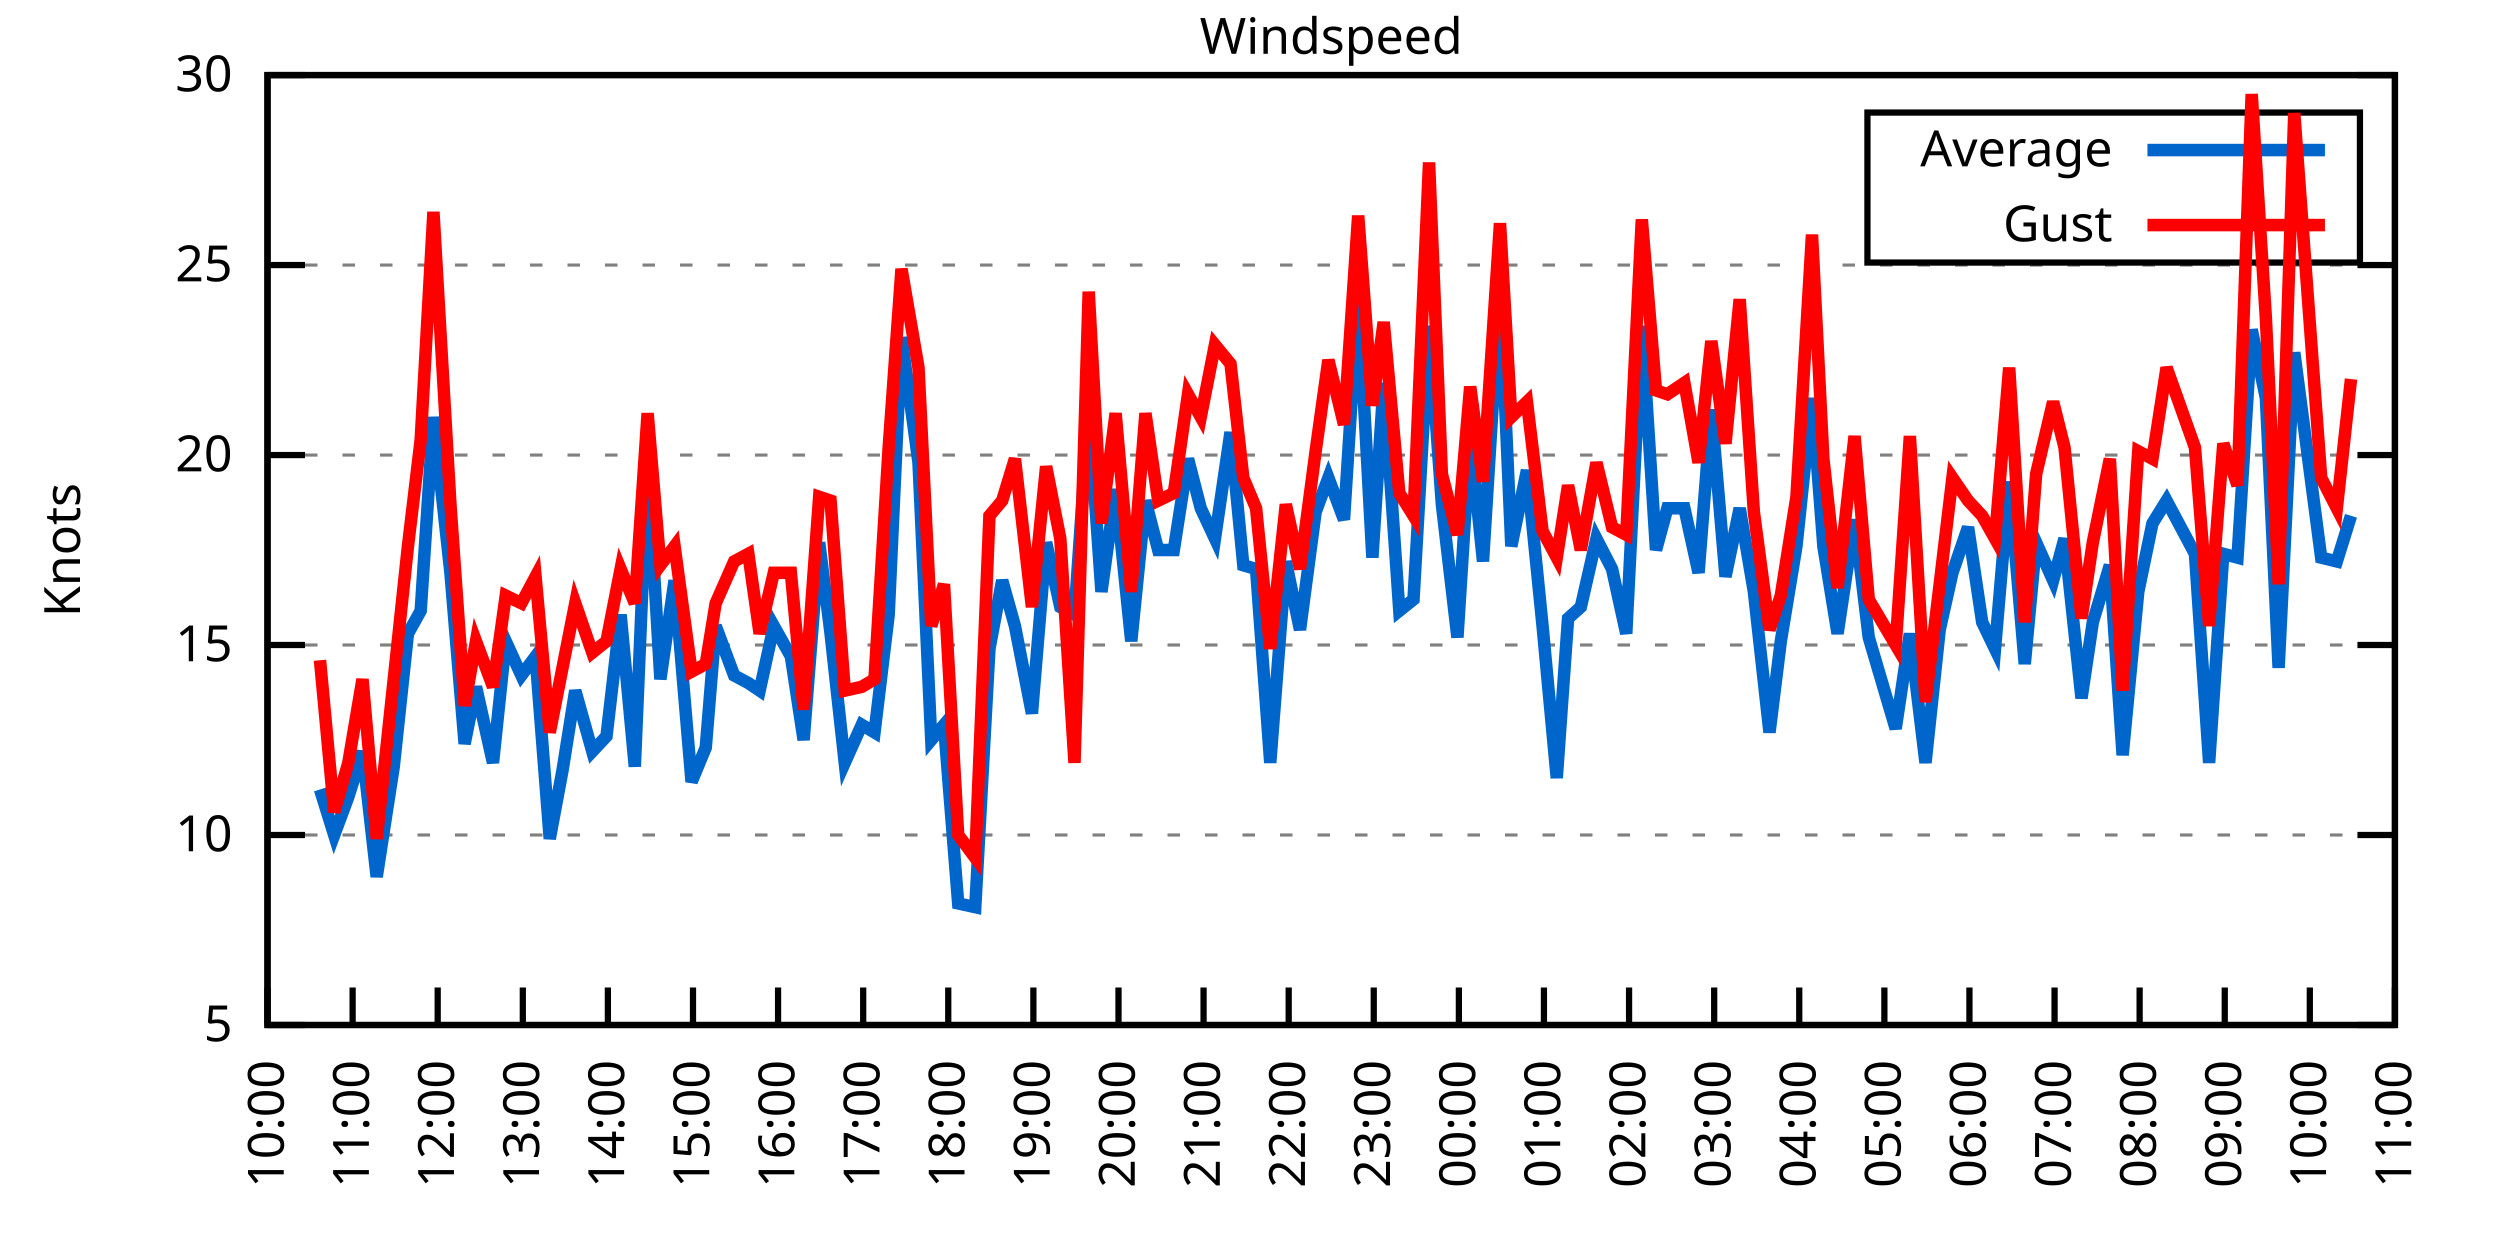
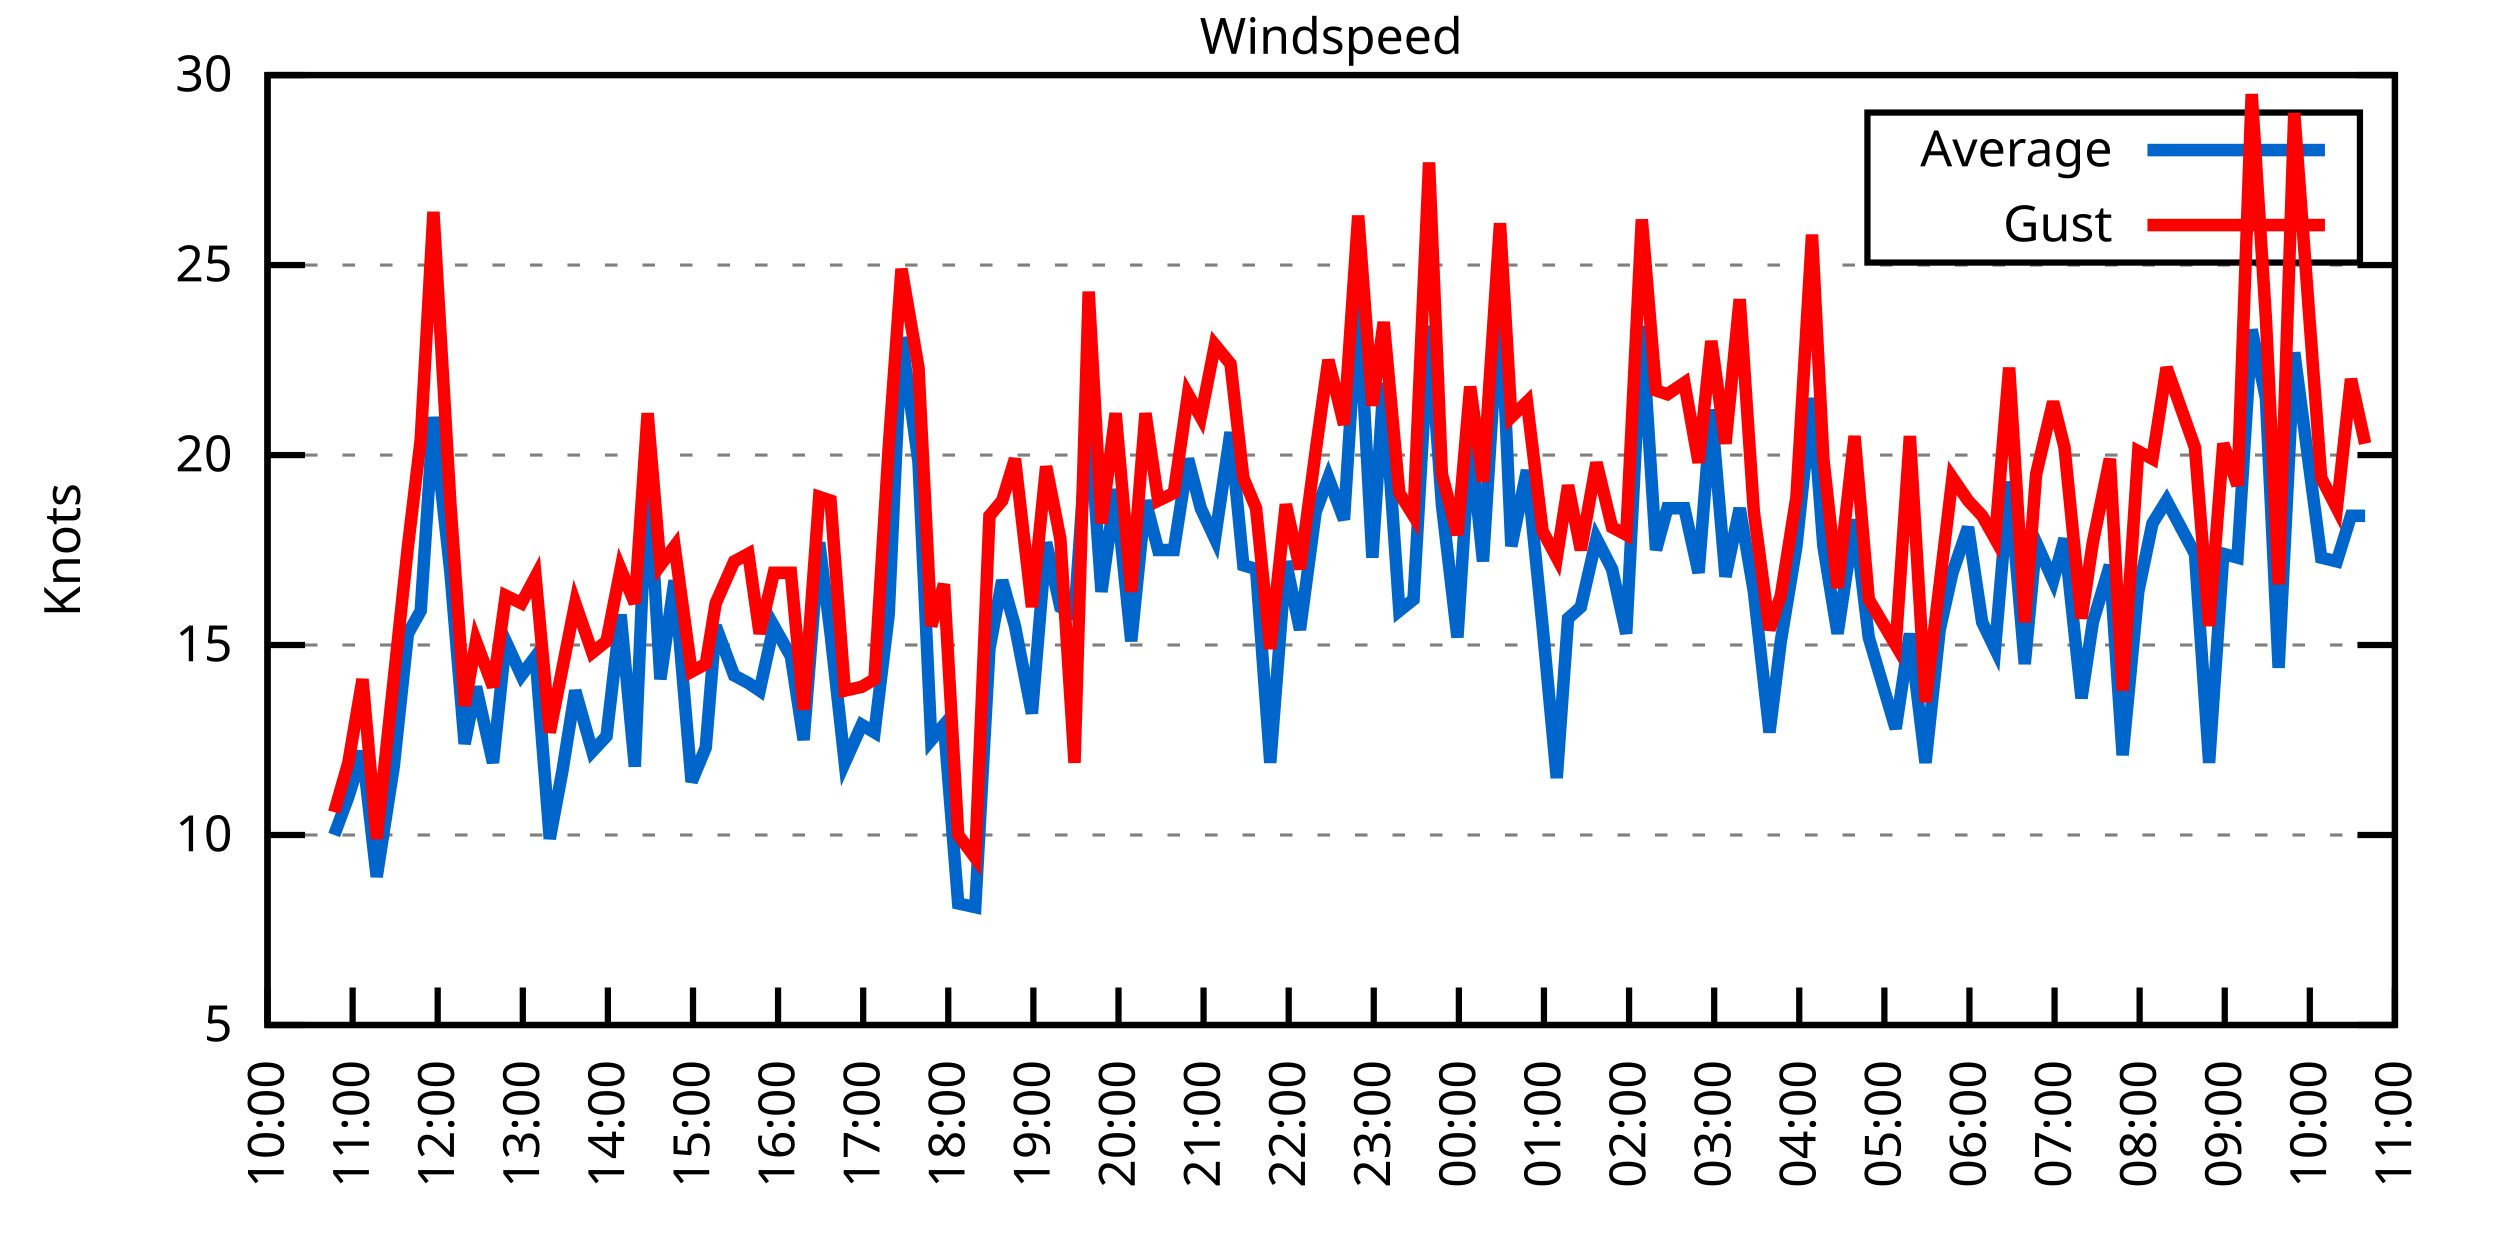
<svg xmlns="http://www.w3.org/2000/svg" xmlns:xlink="http://www.w3.org/1999/xlink" width="400" height="200" viewBox="0 0 400 200">
  <g id="gnuplot_canvas">
    <rect x="0" y="0" width="400" height="200" fill="none" />
    <defs>
      <circle id="gpDot" r="0.5" stroke-width="0.5" stroke="currentColor" />
      <path id="gpPt0" stroke-width="0.333" stroke="currentColor" d="M-1,0 h2 M0,-1 v2" />
      <path id="gpPt1" stroke-width="0.333" stroke="currentColor" d="M-1,-1 L1,1 M1,-1 L-1,1" />
      <path id="gpPt2" stroke-width="0.333" stroke="currentColor" d="M-1,0 L1,0 M0,-1 L0,1 M-1,-1 L1,1 M-1,1 L1,-1" />
      <rect id="gpPt3" stroke-width="0.333" stroke="currentColor" x="-1" y="-1" width="2" height="2" />
      <rect id="gpPt4" stroke-width="0.333" stroke="currentColor" fill="currentColor" x="-1" y="-1" width="2" height="2" />
      <circle id="gpPt5" stroke-width="0.333" stroke="currentColor" cx="0" cy="0" r="1" />
      <use xlink:href="#gpPt5" id="gpPt6" fill="currentColor" stroke="none" />
      <path id="gpPt7" stroke-width="0.333" stroke="currentColor" d="M0,-1.33 L-1.33,0.67 L1.33,0.67 z" />
      <use xlink:href="#gpPt7" id="gpPt8" fill="currentColor" stroke="none" />
      <use xlink:href="#gpPt7" id="gpPt9" stroke="currentColor" transform="rotate(180)" />
      <use xlink:href="#gpPt9" id="gpPt10" fill="currentColor" stroke="none" />
      <use xlink:href="#gpPt3" id="gpPt11" stroke="currentColor" transform="rotate(45)" />
      <use xlink:href="#gpPt11" id="gpPt12" fill="currentColor" stroke="none" />
      <path id="gpPt13" stroke-width="0.333" stroke="currentColor" d="M0,1.330 L1.265,0.411 L0.782,-1.067 L-0.782,-1.076 L-1.265,0.411 z" />
      <use xlink:href="#gpPt13" id="gpPt14" fill="currentColor" stroke="none" />
      <filter id="textbox" filterUnits="objectBoundingBox" x="0" y="0" height="1" width="1">
        <feFlood flood-color="white" flood-opacity="1" result="bgnd" />
        <feComposite in="SourceGraphic" in2="bgnd" operator="atop" />
      </filter>
      <filter id="greybox" filterUnits="objectBoundingBox" x="0" y="0" height="1" width="1">
        <feFlood flood-color="lightgrey" flood-opacity="1" result="grey" />
        <feComposite in="SourceGraphic" in2="grey" operator="atop" />
      </filter>
    </defs>
    <g fill="none" color="white" stroke="currentColor" stroke-width="1.00" stroke-linecap="butt" stroke-linejoin="miter">
</g>
    <g fill="none" color="black" stroke="currentColor" stroke-width="1.00" stroke-linecap="butt" stroke-linejoin="miter">
      <g stroke="none" shape-rendering="crispEdges">
        <polygon fill="rgb(255, 255, 255)" points="42.80,164.00 383.18,164.00 383.18,12.02 42.80,12.02 " />
      </g>
    </g>
    <g fill="none" color="black" stroke="currentColor" stroke-width="1.00" stroke-linecap="butt" stroke-linejoin="miter">
</g>
    <g fill="none" color="black" stroke="black" stroke-width="0.50" stroke-linecap="butt" stroke-linejoin="miter">
</g>
    <g fill="none" color="gray" stroke="currentColor" stroke-width="0.50" stroke-linecap="butt" stroke-linejoin="miter">
      <path stroke="gray" stroke-dasharray="2,4" class="gridline" d="M42.80,164.00 L383.19,164.00  " />
    </g>
    <g fill="none" color="gray" stroke="gray" stroke-width="1.00" stroke-linecap="butt" stroke-linejoin="miter">
</g>
    <g fill="none" color="black" stroke="currentColor" stroke-width="1.00" stroke-linecap="butt" stroke-linejoin="miter">
      <path stroke="black" d="M42.80,164.00 L48.80,164.00 M383.19,164.00 L377.19,164.00  " />
      <g transform="translate(37.20,166.60)" stroke="none" fill="black" font-family="Sans" font-size="8.00" text-anchor="end">
        <text>
          <tspan font-family="Sans"> 5</tspan>
        </text>
      </g>
    </g>
    <g fill="none" color="black" stroke="currentColor" stroke-width="1.00" stroke-linecap="butt" stroke-linejoin="miter">
</g>
    <g fill="none" color="black" stroke="black" stroke-width="0.50" stroke-linecap="butt" stroke-linejoin="miter">
</g>
    <g fill="none" color="gray" stroke="currentColor" stroke-width="0.50" stroke-linecap="butt" stroke-linejoin="miter">
      <path stroke="gray" stroke-dasharray="2,4" class="gridline" d="M42.80,133.60 L383.19,133.60  " />
    </g>
    <g fill="none" color="gray" stroke="gray" stroke-width="1.00" stroke-linecap="butt" stroke-linejoin="miter">
</g>
    <g fill="none" color="black" stroke="currentColor" stroke-width="1.00" stroke-linecap="butt" stroke-linejoin="miter">
      <path stroke="black" d="M42.80,133.60 L48.80,133.60 M383.19,133.60 L377.19,133.60  " />
      <g transform="translate(37.20,136.20)" stroke="none" fill="black" font-family="Sans" font-size="8.00" text-anchor="end">
        <text>
          <tspan font-family="Sans"> 10</tspan>
        </text>
      </g>
    </g>
    <g fill="none" color="black" stroke="currentColor" stroke-width="1.00" stroke-linecap="butt" stroke-linejoin="miter">
</g>
    <g fill="none" color="black" stroke="black" stroke-width="0.50" stroke-linecap="butt" stroke-linejoin="miter">
</g>
    <g fill="none" color="gray" stroke="currentColor" stroke-width="0.50" stroke-linecap="butt" stroke-linejoin="miter">
      <path stroke="gray" stroke-dasharray="2,4" class="gridline" d="M42.80,103.20 L383.19,103.20  " />
    </g>
    <g fill="none" color="gray" stroke="gray" stroke-width="1.00" stroke-linecap="butt" stroke-linejoin="miter">
</g>
    <g fill="none" color="black" stroke="currentColor" stroke-width="1.00" stroke-linecap="butt" stroke-linejoin="miter">
      <path stroke="black" d="M42.80,103.20 L48.80,103.20 M383.19,103.20 L377.19,103.20  " />
      <g transform="translate(37.20,105.80)" stroke="none" fill="black" font-family="Sans" font-size="8.00" text-anchor="end">
        <text>
          <tspan font-family="Sans"> 15</tspan>
        </text>
      </g>
    </g>
    <g fill="none" color="black" stroke="currentColor" stroke-width="1.00" stroke-linecap="butt" stroke-linejoin="miter">
</g>
    <g fill="none" color="black" stroke="black" stroke-width="0.50" stroke-linecap="butt" stroke-linejoin="miter">
</g>
    <g fill="none" color="gray" stroke="currentColor" stroke-width="0.50" stroke-linecap="butt" stroke-linejoin="miter">
      <path stroke="gray" stroke-dasharray="2,4" class="gridline" d="M42.80,72.81 L383.19,72.81  " />
    </g>
    <g fill="none" color="gray" stroke="gray" stroke-width="1.00" stroke-linecap="butt" stroke-linejoin="miter">
</g>
    <g fill="none" color="black" stroke="currentColor" stroke-width="1.00" stroke-linecap="butt" stroke-linejoin="miter">
      <path stroke="black" d="M42.80,72.81 L48.80,72.81 M383.19,72.81 L377.19,72.81  " />
      <g transform="translate(37.20,75.41)" stroke="none" fill="black" font-family="Sans" font-size="8.00" text-anchor="end">
        <text>
          <tspan font-family="Sans"> 20</tspan>
        </text>
      </g>
    </g>
    <g fill="none" color="black" stroke="currentColor" stroke-width="1.00" stroke-linecap="butt" stroke-linejoin="miter">
</g>
    <g fill="none" color="black" stroke="black" stroke-width="0.50" stroke-linecap="butt" stroke-linejoin="miter">
</g>
    <g fill="none" color="gray" stroke="currentColor" stroke-width="0.50" stroke-linecap="butt" stroke-linejoin="miter">
      <path stroke="gray" stroke-dasharray="2,4" class="gridline" d="M42.80,42.41 L383.19,42.41  " />
    </g>
    <g fill="none" color="gray" stroke="gray" stroke-width="1.00" stroke-linecap="butt" stroke-linejoin="miter">
</g>
    <g fill="none" color="black" stroke="currentColor" stroke-width="1.00" stroke-linecap="butt" stroke-linejoin="miter">
      <path stroke="black" d="M42.80,42.41 L48.80,42.41 M383.19,42.41 L377.19,42.41  " />
      <g transform="translate(37.20,45.01)" stroke="none" fill="black" font-family="Sans" font-size="8.00" text-anchor="end">
        <text>
          <tspan font-family="Sans"> 25</tspan>
        </text>
      </g>
    </g>
    <g fill="none" color="black" stroke="currentColor" stroke-width="1.00" stroke-linecap="butt" stroke-linejoin="miter">
</g>
    <g fill="none" color="black" stroke="black" stroke-width="0.50" stroke-linecap="butt" stroke-linejoin="miter">
</g>
    <g fill="none" color="gray" stroke="currentColor" stroke-width="0.50" stroke-linecap="butt" stroke-linejoin="miter">
      <path stroke="gray" stroke-dasharray="2,4" class="gridline" d="M42.80,12.01 L383.19,12.01  " />
    </g>
    <g fill="none" color="gray" stroke="gray" stroke-width="1.00" stroke-linecap="butt" stroke-linejoin="miter">
</g>
    <g fill="none" color="black" stroke="currentColor" stroke-width="1.00" stroke-linecap="butt" stroke-linejoin="miter">
      <path stroke="black" d="M42.80,12.01 L48.80,12.01 M383.19,12.01 L377.19,12.01  " />
      <g transform="translate(37.20,14.61)" stroke="none" fill="black" font-family="Sans" font-size="8.00" text-anchor="end">
        <text>
          <tspan font-family="Sans"> 30</tspan>
        </text>
      </g>
    </g>
    <g fill="none" color="black" stroke="currentColor" stroke-width="1.00" stroke-linecap="butt" stroke-linejoin="miter">
      <path stroke="black" d="M42.80,164.00 L42.80,158.00  " />
      <g transform="translate(45.40,169.60) rotate(270.00)" stroke="none" fill="black" font-family="Sans" font-size="8.00" text-anchor="end">
        <text>
          <tspan font-family="Sans">10:00</tspan>
        </text>
      </g>
    </g>
    <g fill="none" color="black" stroke="currentColor" stroke-width="1.00" stroke-linecap="butt" stroke-linejoin="miter">
      <path stroke="black" d="M56.42,164.00 L56.42,158.00  " />
      <g transform="translate(59.02,169.60) rotate(270.00)" stroke="none" fill="black" font-family="Sans" font-size="8.00" text-anchor="end">
        <text>
          <tspan font-family="Sans">11:00</tspan>
        </text>
      </g>
    </g>
    <g fill="none" color="black" stroke="currentColor" stroke-width="1.00" stroke-linecap="butt" stroke-linejoin="miter">
      <path stroke="black" d="M70.03,164.00 L70.03,158.00  " />
      <g transform="translate(72.63,169.60) rotate(270.00)" stroke="none" fill="black" font-family="Sans" font-size="8.00" text-anchor="end">
        <text>
          <tspan font-family="Sans">12:00</tspan>
        </text>
      </g>
    </g>
    <g fill="none" color="black" stroke="currentColor" stroke-width="1.00" stroke-linecap="butt" stroke-linejoin="miter">
      <path stroke="black" d="M83.65,164.00 L83.65,158.00  " />
      <g transform="translate(86.25,169.60) rotate(270.00)" stroke="none" fill="black" font-family="Sans" font-size="8.00" text-anchor="end">
        <text>
          <tspan font-family="Sans">13:00</tspan>
        </text>
      </g>
    </g>
    <g fill="none" color="black" stroke="currentColor" stroke-width="1.00" stroke-linecap="butt" stroke-linejoin="miter">
      <path stroke="black" d="M97.26,164.00 L97.26,158.00  " />
      <g transform="translate(99.86,169.60) rotate(270.00)" stroke="none" fill="black" font-family="Sans" font-size="8.00" text-anchor="end">
        <text>
          <tspan font-family="Sans">14:00</tspan>
        </text>
      </g>
    </g>
    <g fill="none" color="black" stroke="currentColor" stroke-width="1.00" stroke-linecap="butt" stroke-linejoin="miter">
      <path stroke="black" d="M110.88,164.00 L110.88,158.00  " />
      <g transform="translate(113.48,169.60) rotate(270.00)" stroke="none" fill="black" font-family="Sans" font-size="8.00" text-anchor="end">
        <text>
          <tspan font-family="Sans">15:00</tspan>
        </text>
      </g>
    </g>
    <g fill="none" color="black" stroke="currentColor" stroke-width="1.00" stroke-linecap="butt" stroke-linejoin="miter">
      <path stroke="black" d="M124.49,164.00 L124.49,158.00  " />
      <g transform="translate(127.09,169.60) rotate(270.00)" stroke="none" fill="black" font-family="Sans" font-size="8.00" text-anchor="end">
        <text>
          <tspan font-family="Sans">16:00</tspan>
        </text>
      </g>
    </g>
    <g fill="none" color="black" stroke="currentColor" stroke-width="1.00" stroke-linecap="butt" stroke-linejoin="miter">
      <path stroke="black" d="M138.11,164.00 L138.11,158.00  " />
      <g transform="translate(140.71,169.60) rotate(270.00)" stroke="none" fill="black" font-family="Sans" font-size="8.00" text-anchor="end">
        <text>
          <tspan font-family="Sans">17:00</tspan>
        </text>
      </g>
    </g>
    <g fill="none" color="black" stroke="currentColor" stroke-width="1.00" stroke-linecap="butt" stroke-linejoin="miter">
      <path stroke="black" d="M151.72,164.00 L151.72,158.00  " />
      <g transform="translate(154.32,169.60) rotate(270.00)" stroke="none" fill="black" font-family="Sans" font-size="8.00" text-anchor="end">
        <text>
          <tspan font-family="Sans">18:00</tspan>
        </text>
      </g>
    </g>
    <g fill="none" color="black" stroke="currentColor" stroke-width="1.00" stroke-linecap="butt" stroke-linejoin="miter">
      <path stroke="black" d="M165.34,164.00 L165.34,158.00  " />
      <g transform="translate(167.94,169.60) rotate(270.00)" stroke="none" fill="black" font-family="Sans" font-size="8.00" text-anchor="end">
        <text>
          <tspan font-family="Sans">19:00</tspan>
        </text>
      </g>
    </g>
    <g fill="none" color="black" stroke="currentColor" stroke-width="1.00" stroke-linecap="butt" stroke-linejoin="miter">
      <path stroke="black" d="M178.96,164.00 L178.96,158.00  " />
      <g transform="translate(181.56,169.60) rotate(270.00)" stroke="none" fill="black" font-family="Sans" font-size="8.00" text-anchor="end">
        <text>
          <tspan font-family="Sans">20:00</tspan>
        </text>
      </g>
    </g>
    <g fill="none" color="black" stroke="currentColor" stroke-width="1.00" stroke-linecap="butt" stroke-linejoin="miter">
      <path stroke="black" d="M192.57,164.00 L192.57,158.00  " />
      <g transform="translate(195.17,169.60) rotate(270.00)" stroke="none" fill="black" font-family="Sans" font-size="8.00" text-anchor="end">
        <text>
          <tspan font-family="Sans">21:00</tspan>
        </text>
      </g>
    </g>
    <g fill="none" color="black" stroke="currentColor" stroke-width="1.00" stroke-linecap="butt" stroke-linejoin="miter">
      <path stroke="black" d="M206.19,164.00 L206.19,158.00  " />
      <g transform="translate(208.79,169.60) rotate(270.00)" stroke="none" fill="black" font-family="Sans" font-size="8.00" text-anchor="end">
        <text>
          <tspan font-family="Sans">22:00</tspan>
        </text>
      </g>
    </g>
    <g fill="none" color="black" stroke="currentColor" stroke-width="1.00" stroke-linecap="butt" stroke-linejoin="miter">
      <path stroke="black" d="M219.80,164.00 L219.80,158.00  " />
      <g transform="translate(222.40,169.60) rotate(270.00)" stroke="none" fill="black" font-family="Sans" font-size="8.00" text-anchor="end">
        <text>
          <tspan font-family="Sans">23:00</tspan>
        </text>
      </g>
    </g>
    <g fill="none" color="black" stroke="currentColor" stroke-width="1.00" stroke-linecap="butt" stroke-linejoin="miter">
      <path stroke="black" d="M233.42,164.00 L233.42,158.00  " />
      <g transform="translate(236.02,169.60) rotate(270.00)" stroke="none" fill="black" font-family="Sans" font-size="8.00" text-anchor="end">
        <text>
          <tspan font-family="Sans">00:00</tspan>
        </text>
      </g>
    </g>
    <g fill="none" color="black" stroke="currentColor" stroke-width="1.00" stroke-linecap="butt" stroke-linejoin="miter">
      <path stroke="black" d="M247.03,164.00 L247.03,158.00  " />
      <g transform="translate(249.63,169.60) rotate(270.00)" stroke="none" fill="black" font-family="Sans" font-size="8.00" text-anchor="end">
        <text>
          <tspan font-family="Sans">01:00</tspan>
        </text>
      </g>
    </g>
    <g fill="none" color="black" stroke="currentColor" stroke-width="1.00" stroke-linecap="butt" stroke-linejoin="miter">
      <path stroke="black" d="M260.65,164.00 L260.65,158.00  " />
      <g transform="translate(263.25,169.60) rotate(270.00)" stroke="none" fill="black" font-family="Sans" font-size="8.00" text-anchor="end">
        <text>
          <tspan font-family="Sans">02:00</tspan>
        </text>
      </g>
    </g>
    <g fill="none" color="black" stroke="currentColor" stroke-width="1.00" stroke-linecap="butt" stroke-linejoin="miter">
      <path stroke="black" d="M274.27,164.00 L274.27,158.00  " />
      <g transform="translate(276.87,169.60) rotate(270.00)" stroke="none" fill="black" font-family="Sans" font-size="8.00" text-anchor="end">
        <text>
          <tspan font-family="Sans">03:00</tspan>
        </text>
      </g>
    </g>
    <g fill="none" color="black" stroke="currentColor" stroke-width="1.00" stroke-linecap="butt" stroke-linejoin="miter">
      <path stroke="black" d="M287.88,164.00 L287.88,158.00  " />
      <g transform="translate(290.48,169.60) rotate(270.00)" stroke="none" fill="black" font-family="Sans" font-size="8.00" text-anchor="end">
        <text>
          <tspan font-family="Sans">04:00</tspan>
        </text>
      </g>
    </g>
    <g fill="none" color="black" stroke="currentColor" stroke-width="1.00" stroke-linecap="butt" stroke-linejoin="miter">
      <path stroke="black" d="M301.50,164.00 L301.50,158.00  " />
      <g transform="translate(304.10,169.60) rotate(270.00)" stroke="none" fill="black" font-family="Sans" font-size="8.00" text-anchor="end">
        <text>
          <tspan font-family="Sans">05:00</tspan>
        </text>
      </g>
    </g>
    <g fill="none" color="black" stroke="currentColor" stroke-width="1.00" stroke-linecap="butt" stroke-linejoin="miter">
      <path stroke="black" d="M315.11,164.00 L315.11,158.00  " />
      <g transform="translate(317.71,169.60) rotate(270.00)" stroke="none" fill="black" font-family="Sans" font-size="8.00" text-anchor="end">
        <text>
          <tspan font-family="Sans">06:00</tspan>
        </text>
      </g>
    </g>
    <g fill="none" color="black" stroke="currentColor" stroke-width="1.00" stroke-linecap="butt" stroke-linejoin="miter">
      <path stroke="black" d="M328.73,164.00 L328.73,158.00  " />
      <g transform="translate(331.33,169.60) rotate(270.00)" stroke="none" fill="black" font-family="Sans" font-size="8.00" text-anchor="end">
        <text>
          <tspan font-family="Sans">07:00</tspan>
        </text>
      </g>
    </g>
    <g fill="none" color="black" stroke="currentColor" stroke-width="1.00" stroke-linecap="butt" stroke-linejoin="miter">
      <path stroke="black" d="M342.34,164.00 L342.34,158.00  " />
      <g transform="translate(344.94,169.60) rotate(270.00)" stroke="none" fill="black" font-family="Sans" font-size="8.00" text-anchor="end">
        <text>
          <tspan font-family="Sans">08:00</tspan>
        </text>
      </g>
    </g>
    <g fill="none" color="black" stroke="currentColor" stroke-width="1.00" stroke-linecap="butt" stroke-linejoin="miter">
      <path stroke="black" d="M355.96,164.00 L355.96,158.00  " />
      <g transform="translate(358.56,169.60) rotate(270.00)" stroke="none" fill="black" font-family="Sans" font-size="8.00" text-anchor="end">
        <text>
          <tspan font-family="Sans">09:00</tspan>
        </text>
      </g>
    </g>
    <g fill="none" color="black" stroke="currentColor" stroke-width="1.00" stroke-linecap="butt" stroke-linejoin="miter">
      <path stroke="black" d="M369.57,164.00 L369.57,158.00  " />
      <g transform="translate(372.17,169.60) rotate(270.00)" stroke="none" fill="black" font-family="Sans" font-size="8.00" text-anchor="end">
        <text>
          <tspan font-family="Sans">10:00</tspan>
        </text>
      </g>
    </g>
    <g fill="none" color="black" stroke="currentColor" stroke-width="1.00" stroke-linecap="butt" stroke-linejoin="miter">
      <path stroke="black" d="M383.19,164.00 L383.19,158.00  " />
      <g transform="translate(385.79,169.60) rotate(270.00)" stroke="none" fill="black" font-family="Sans" font-size="8.00" text-anchor="end">
        <text>
          <tspan font-family="Sans">11:00</tspan>
        </text>
      </g>
    </g>
    <g fill="none" color="black" stroke="currentColor" stroke-width="1.00" stroke-linecap="butt" stroke-linejoin="miter">
</g>
    <g fill="none" color="black" stroke="currentColor" stroke-width="1.00" stroke-linecap="butt" stroke-linejoin="miter">
      <path stroke="black" d="M42.80,12.01 L42.80,164.00 L383.19,164.00 L383.19,12.01 L42.80,12.01 Z  " />
    </g>
    <g fill="none" color="black" stroke="currentColor" stroke-width="1.00" stroke-linecap="butt" stroke-linejoin="miter">
</g>
    <g fill="none" color="black" stroke="currentColor" stroke-width="1.00" stroke-linecap="butt" stroke-linejoin="miter">
      <path stroke="black" d="M298.79,42.01 L298.79,18.01 L377.59,18.01 L377.59,42.01 L298.79,42.01 Z  " />
    </g>
    <g id="Windspeed_plot_1">
      <g fill="none" color="white" stroke="black" stroke-width="2.00" stroke-linecap="butt" stroke-linejoin="miter">
</g>
      <g fill="none" color="black" stroke="currentColor" stroke-width="2.00" stroke-linecap="butt" stroke-linejoin="miter">
        <g transform="translate(337.99,26.61)" stroke="none" fill="black" font-family="Sans" font-size="8.00" text-anchor="end">
          <text>
            <tspan font-family="Sans">Average</tspan>
          </text>
        </g>
      </g>
      <g fill="none" color="black" stroke="currentColor" stroke-width="2.00" stroke-linecap="butt" stroke-linejoin="miter">
-         <path stroke="rgb(  0, 102, 204)" d="M343.59,24.01 L371.99,24.01 M51.20,126.31 L53.47,133.60 L55.73,127.52 L58.00,120.23 L60.27,140.29 L63.00,122.66   L65.27,101.38 L67.31,97.73 L69.35,66.73 L72.07,91.65 L74.34,119.01 L76.16,109.89 L78.88,122.05 L80.92,102.60   L83.42,108.07 L85.69,105.03 L87.96,134.21 L90.00,123.27 L92.04,110.50 L94.77,120.23 L97.04,117.80 L99.30,98.34   L101.57,122.66 L103.62,74.02 L105.66,108.68 L107.93,92.87 L110.65,125.09 L112.92,119.62 L114.51,100.16 L117.46,108.07   L119.73,109.28 L121.54,110.50 L123.81,100.16 L126.54,105.03 L128.58,118.40 L131.07,86.79 L132.89,101.38 L135.16,122.05   L137.88,115.97 L139.92,117.19 L142.19,98.34 L144.24,53.96 L146.96,74.02 L149.00,118.40 L151.04,115.97 L153.31,144.55   L156.04,145.15 L158.31,103.81 L160.35,92.87 L162.39,100.16 L165.11,114.15 L167.38,86.79 L169.65,97.12 L171.92,98.34   L174.19,65.51 L176.23,94.69 L178.50,78.28 L181.00,102.60 L183.27,80.10 L185.31,88.00 L187.81,88.00 L190.08,73.41   L192.12,81.32 L194.39,86.18 L196.88,69.16 L198.93,90.44 L200.97,91.04 L203.24,122.05 L205.73,89.83 L208.00,100.77   L210.50,81.93 L212.54,76.45 L215.04,83.14 L217.31,47.27 L219.58,89.22 L221.39,61.25 L223.89,97.73 L226.16,95.91   L228.65,52.14 L230.70,80.71 L233.19,101.99 L235.23,69.77 L237.28,89.83 L240.00,46.06 L241.81,87.40 L244.31,75.24   L246.81,100.16 L249.08,124.48 L250.89,98.95 L252.93,97.12 L255.43,86.18 L257.93,91.04 L260.20,101.38 L262.69,52.14   L264.96,88.00 L266.78,81.32 L269.50,81.32 L271.77,91.65 L273.81,65.51 L276.08,92.26 L278.35,81.32 L280.62,94.69   L283.12,117.19 L284.93,102.60 L287.43,87.40 L289.92,63.69 L291.74,87.40 L294.01,101.38 L296.73,83.14 L299.00,101.99   L303.31,116.58 L305.58,101.38 L308.08,122.05 L310.35,100.77 L312.39,91.65 L314.89,84.36 L317.15,99.56 L319.20,103.81   L321.47,77.06 L323.96,106.24 L325.78,86.79 L328.50,92.87 L330.32,86.18 L333.04,111.72 L334.85,99.56 L337.58,90.44   L339.62,120.83 L342.12,94.69 L344.39,83.75 L346.65,80.10 L351.19,88.61 L353.46,122.05 L355.73,88.61 L358.00,89.22   L360.27,52.74 L362.54,63.69 L364.58,106.85 L367.08,56.39 L371.39,89.22 L373.89,89.83 L376.16,82.53  " />
+         <path stroke="rgb(  0, 102, 204)" d="M343.59,24.01 L371.99,24.01 M53.47,133.60 L55.73,127.52 L58.00,120.23 L60.27,140.29 L63.00,122.66 L65.27,101.38   L67.31,97.73 L69.35,66.73 L72.07,91.65 L74.34,119.01 L76.16,109.89 L78.88,122.05 L80.92,102.60 L83.42,108.07   L85.69,105.03 L87.96,134.21 L90.00,123.27 L92.04,110.50 L94.77,120.23 L97.04,117.80 L99.30,98.34 L101.57,122.66   L103.62,74.02 L105.66,108.68 L107.93,92.87 L110.65,125.09 L112.92,119.62 L114.51,100.16 L117.46,108.07 L119.73,109.28   L121.54,110.50 L123.81,100.16 L126.54,105.03 L128.58,118.40 L131.07,86.79 L132.89,101.38 L135.16,122.05 L137.88,115.97   L139.92,117.19 L142.19,98.34 L144.24,53.96 L146.96,74.02 L149.00,118.40 L151.04,115.97 L153.31,144.55 L156.04,145.15   L158.31,103.81 L160.35,92.87 L162.39,100.16 L165.11,114.15 L167.38,86.79 L169.65,97.12 L171.92,98.34 L174.19,65.51   L176.23,94.69 L178.50,78.28 L181.00,102.60 L183.27,80.10 L185.31,88.00 L187.81,88.00 L190.08,73.41 L192.12,81.32   L194.39,86.18 L196.88,69.16 L198.93,90.44 L200.97,91.04 L203.24,122.05 L205.73,89.83 L208.00,100.77 L210.50,81.93   L212.54,76.45 L215.04,83.14 L217.31,47.27 L219.58,89.22 L221.39,61.25 L223.89,97.73 L226.16,95.91 L228.65,52.14   L230.70,80.71 L233.19,101.99 L235.23,69.77 L237.28,89.83 L240.00,46.06 L241.81,87.40 L244.31,75.24 L246.81,100.16   L249.08,124.48 L250.89,98.95 L252.93,97.12 L255.43,86.18 L257.93,91.04 L260.20,101.38 L262.69,52.14 L264.96,88.00   L266.78,81.32 L269.50,81.32 L271.77,91.65 L273.81,65.51 L276.08,92.26 L278.35,81.32 L280.62,94.69 L283.12,117.19   L284.93,102.60 L287.43,87.40 L289.92,63.69 L291.74,87.40 L294.01,101.38 L296.73,83.14 L299.00,101.99 L303.31,116.58   L305.58,101.38 L308.08,122.05 L310.35,100.77 L312.39,91.65 L314.89,84.36 L317.15,99.56 L319.20,103.81 L321.47,77.06   L323.96,106.24 L325.78,86.79 L328.50,92.87 L330.32,86.18 L333.04,111.72 L334.85,99.56 L337.58,90.44 L339.62,120.83   L342.12,94.69 L344.39,83.75 L346.65,80.10 L351.19,88.61 L353.46,122.05 L355.73,88.61 L358.00,89.22 L360.27,52.74   L362.54,63.69 L364.58,106.85 L367.08,56.39 L371.39,89.22 L373.89,89.83 L376.16,82.53 L378.42,82.53  " />
      </g>
    </g>
    <g id="Windspeed_plot_2">
      <g fill="none" color="black" stroke="currentColor" stroke-width="2.00" stroke-linecap="butt" stroke-linejoin="miter">
        <g transform="translate(337.99,38.61)" stroke="none" fill="black" font-family="Sans" font-size="8.00" text-anchor="end">
          <text>
            <tspan font-family="Sans">Gust</tspan>
          </text>
        </g>
      </g>
      <g fill="none" color="black" stroke="currentColor" stroke-width="2.00" stroke-linecap="butt" stroke-linejoin="miter">
-         <path stroke="rgb(255,   0,   0)" d="M343.59,36.01 L371.99,36.01 M51.20,105.64 L53.47,129.95 L55.73,122.05 L58.00,108.68 L60.27,134.21 L63.00,108.68   L65.27,87.40 L67.31,70.37 L69.35,33.90 L72.07,80.71 L74.34,112.93 L76.16,102.60 L78.88,109.89 L80.92,95.30   L83.42,96.52 L85.69,92.26 L87.96,117.19 L90.00,106.85 L92.04,96.52 L94.77,104.42 L97.04,102.60 L99.30,91.04   L101.57,96.52 L103.62,66.12 L105.66,90.44 L107.93,87.40 L110.65,107.46 L112.92,106.24 L114.51,96.52 L117.46,89.83   L119.73,88.61 L121.54,101.38 L123.81,91.65 L126.54,91.65 L128.58,113.54 L131.07,79.49 L132.89,80.10 L135.16,110.50   L137.88,109.89 L139.92,108.68 L142.19,71.59 L144.24,43.02 L146.96,58.82 L149.00,100.16 L151.04,93.48 L153.31,133.60   L156.04,137.25 L158.31,82.53 L160.35,80.10 L162.39,73.41 L165.11,97.12 L167.38,74.63 L169.65,86.18 L171.92,122.05   L174.19,46.66 L176.23,83.75 L178.50,66.12 L181.00,94.69 L183.27,66.12 L185.31,80.10 L187.81,78.89 L190.08,63.08   L192.12,66.73 L194.39,55.18 L196.88,58.21 L198.93,76.45 L200.97,81.32 L203.24,103.81 L205.73,80.71 L208.00,91.04   L210.50,72.20 L212.54,57.61 L215.04,67.94 L217.31,34.50 L219.58,64.90 L221.39,51.53 L223.89,78.89 L226.16,82.53   L228.65,25.99 L230.70,75.85 L233.19,85.57 L235.23,61.86 L237.28,77.06 L240.00,35.72 L241.81,66.73 L244.31,64.29   L246.81,84.97 L249.08,89.22 L250.89,77.67 L252.93,88.00 L255.43,74.02 L257.93,84.36 L260.20,85.57 L262.69,35.11   L264.96,62.47 L266.78,63.08 L269.50,61.25 L271.77,74.02 L273.81,54.57 L276.08,70.98 L278.35,47.88 L280.62,81.93   L283.12,100.77 L284.93,95.30 L287.43,79.49 L289.92,37.54 L291.74,73.41 L294.01,94.08 L296.73,69.77 L299.00,95.91   L303.31,103.20 L305.58,69.77 L308.08,112.32 L310.35,93.48 L312.39,76.45 L314.89,80.10 L317.15,82.53 L319.20,86.18   L321.47,58.82 L323.96,99.56 L325.78,75.85 L328.50,64.29 L330.32,71.59 L333.04,98.95 L334.85,86.79 L337.58,73.41   L339.62,110.50 L342.12,72.20 L344.39,73.41 L346.65,58.82 L351.19,71.59 L353.46,100.16 L355.73,70.98 L358.00,77.67   L360.27,15.05 L362.54,50.92 L364.58,93.48 L367.08,18.09 L371.39,76.45 L373.89,81.32 L376.16,60.65  " />
+         <path stroke="rgb(255,   0,   0)" d="M343.59,36.01 L371.99,36.01 M53.47,129.95 L55.73,122.05 L58.00,108.68 L60.27,134.21 L63.00,108.68 L65.27,87.40   L67.31,70.37 L69.35,33.90 L72.07,80.71 L74.34,112.93 L76.16,102.60 L78.88,109.89 L80.92,95.30 L83.42,96.52   L85.69,92.26 L87.96,117.19 L90.00,106.85 L92.04,96.52 L94.77,104.42 L97.04,102.60 L99.30,91.04 L101.57,96.52   L103.62,66.12 L105.66,90.44 L107.93,87.40 L110.65,107.46 L112.92,106.24 L114.51,96.52 L117.46,89.83 L119.73,88.61   L121.54,101.38 L123.81,91.65 L126.54,91.65 L128.58,113.54 L131.07,79.49 L132.89,80.10 L135.16,110.50 L137.88,109.89   L139.92,108.68 L142.19,71.59 L144.24,43.02 L146.96,58.82 L149.00,100.16 L151.04,93.48 L153.31,133.60 L156.04,137.25   L158.31,82.53 L160.35,80.10 L162.39,73.41 L165.11,97.12 L167.38,74.63 L169.65,86.18 L171.92,122.05 L174.19,46.66   L176.23,83.75 L178.50,66.12 L181.00,94.69 L183.27,66.12 L185.31,80.10 L187.81,78.89 L190.08,63.08 L192.12,66.73   L194.39,55.18 L196.88,58.21 L198.93,76.45 L200.97,81.32 L203.24,103.81 L205.73,80.71 L208.00,91.04 L210.50,72.20   L212.54,57.61 L215.04,67.94 L217.31,34.50 L219.58,64.90 L221.39,51.53 L223.89,78.89 L226.16,82.53 L228.65,25.99   L230.70,75.85 L233.19,85.57 L235.23,61.86 L237.28,77.06 L240.00,35.72 L241.81,66.73 L244.31,64.29 L246.81,84.97   L249.08,89.22 L250.89,77.67 L252.93,88.00 L255.43,74.02 L257.93,84.36 L260.20,85.57 L262.69,35.11 L264.96,62.47   L266.78,63.08 L269.50,61.25 L271.77,74.02 L273.81,54.57 L276.08,70.98 L278.35,47.88 L280.62,81.93 L283.12,100.77   L284.93,95.30 L287.43,79.49 L289.92,37.54 L291.74,73.41 L294.01,94.08 L296.73,69.77 L299.00,95.91 L303.31,103.20   L305.58,69.77 L308.08,112.32 L310.35,93.48 L312.39,76.45 L314.89,80.10 L317.15,82.53 L319.20,86.18 L321.47,58.82   L323.96,99.56 L325.78,75.85 L328.50,64.29 L330.32,71.59 L333.04,98.95 L334.85,86.79 L337.58,73.41 L339.62,110.50   L342.12,72.20 L344.39,73.41 L346.65,58.82 L351.19,71.59 L353.46,100.16 L355.73,70.98 L358.00,77.67 L360.27,15.05   L362.54,50.92 L364.58,93.48 L367.08,18.09 L371.39,76.45 L373.89,81.32 L376.16,60.65 L378.42,70.98  " />
      </g>
    </g>
    <g fill="none" color="black" stroke="currentColor" stroke-width="2.00" stroke-linecap="butt" stroke-linejoin="miter">
</g>
    <g fill="none" color="black" stroke="black" stroke-width="1.00" stroke-linecap="butt" stroke-linejoin="miter">
</g>
    <g fill="none" color="black" stroke="currentColor" stroke-width="1.00" stroke-linecap="butt" stroke-linejoin="miter">
      <path stroke="black" d="M42.80,12.01 L42.80,164.00 L383.19,164.00 L383.19,12.01 L42.80,12.01 Z  " />
      <g transform="translate(12.80,88.01) rotate(270.00)" stroke="none" fill="black" font-family="Sans" font-size="8.00" text-anchor="middle">
        <text>
          <tspan font-family="Sans">Knots</tspan>
        </text>
      </g>
    </g>
    <g fill="none" color="black" stroke="currentColor" stroke-width="1.00" stroke-linecap="butt" stroke-linejoin="miter">
</g>
    <g fill="none" color="black" stroke="currentColor" stroke-width="1.00" stroke-linecap="butt" stroke-linejoin="miter">
      <g transform="translate(212.99,8.61)" stroke="none" fill="black" font-family="Sans" font-size="8.00" text-anchor="middle">
        <text>
          <tspan font-family="Sans">Windspeed</tspan>
        </text>
      </g>
    </g>
    <g fill="none" color="black" stroke="currentColor" stroke-width="1.00" stroke-linecap="butt" stroke-linejoin="miter">
</g>
  </g>
</svg>
